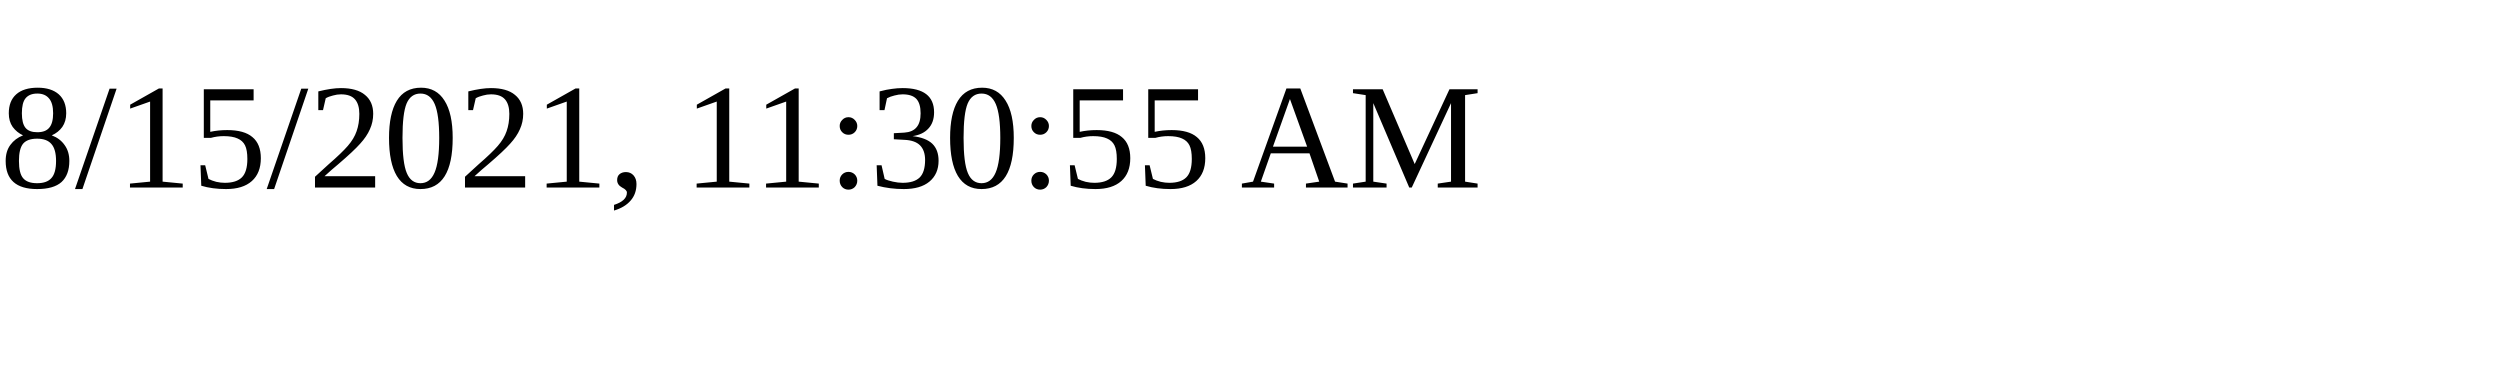
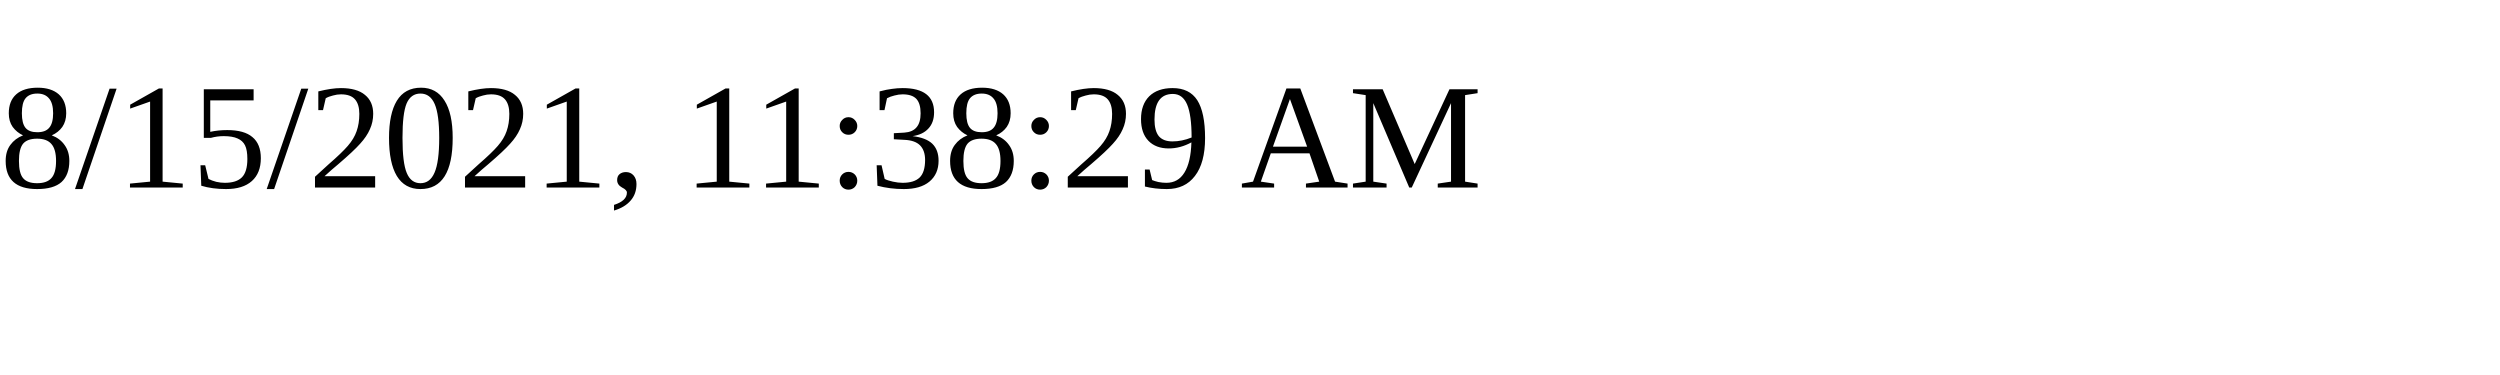
<svg xmlns="http://www.w3.org/2000/svg" height="30" width="200">
-   <text x="0" y="15">8/15/2021, 11:30:55 AM</text>
+   <text x="0" y="15">8/15/2021, 11:38:29 AM</text>
</svg>
